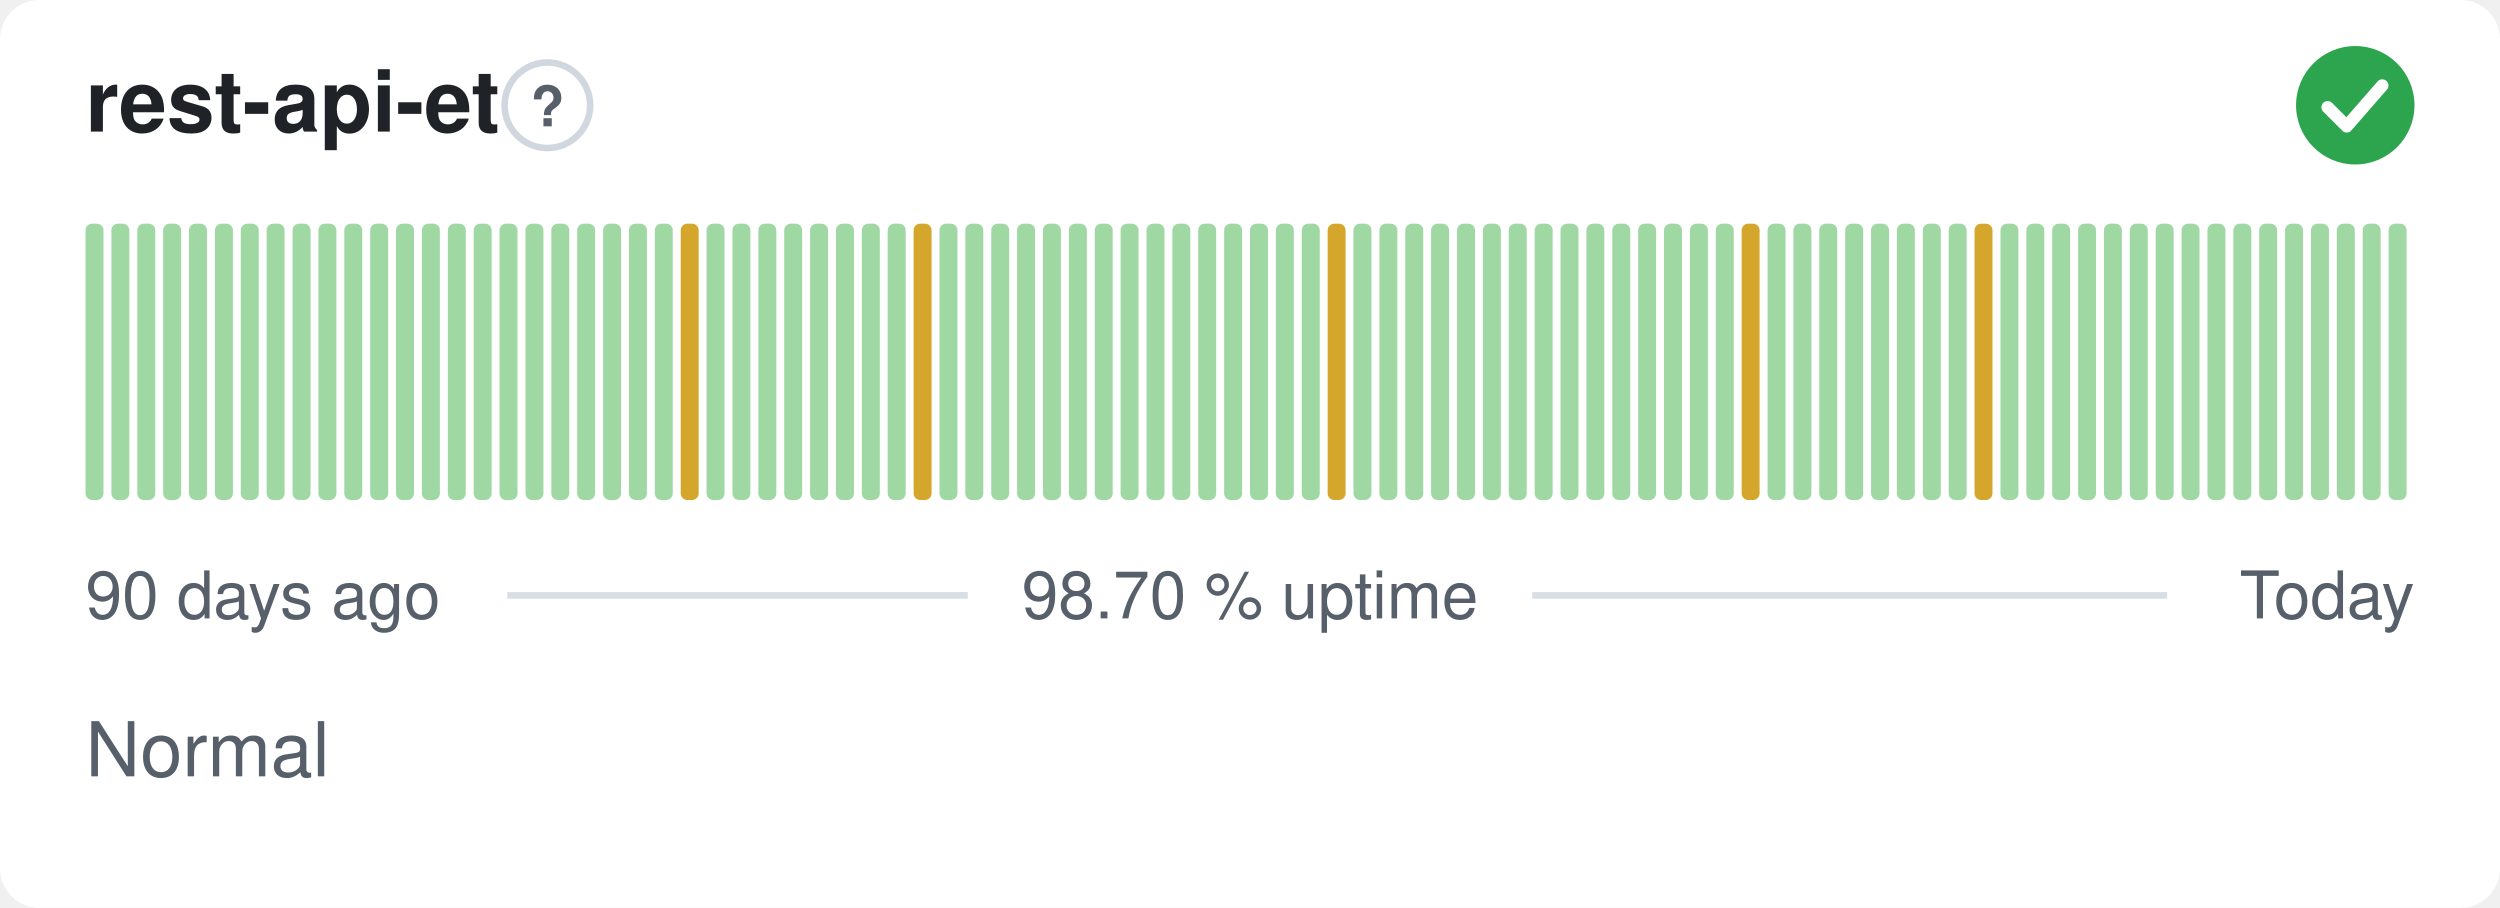
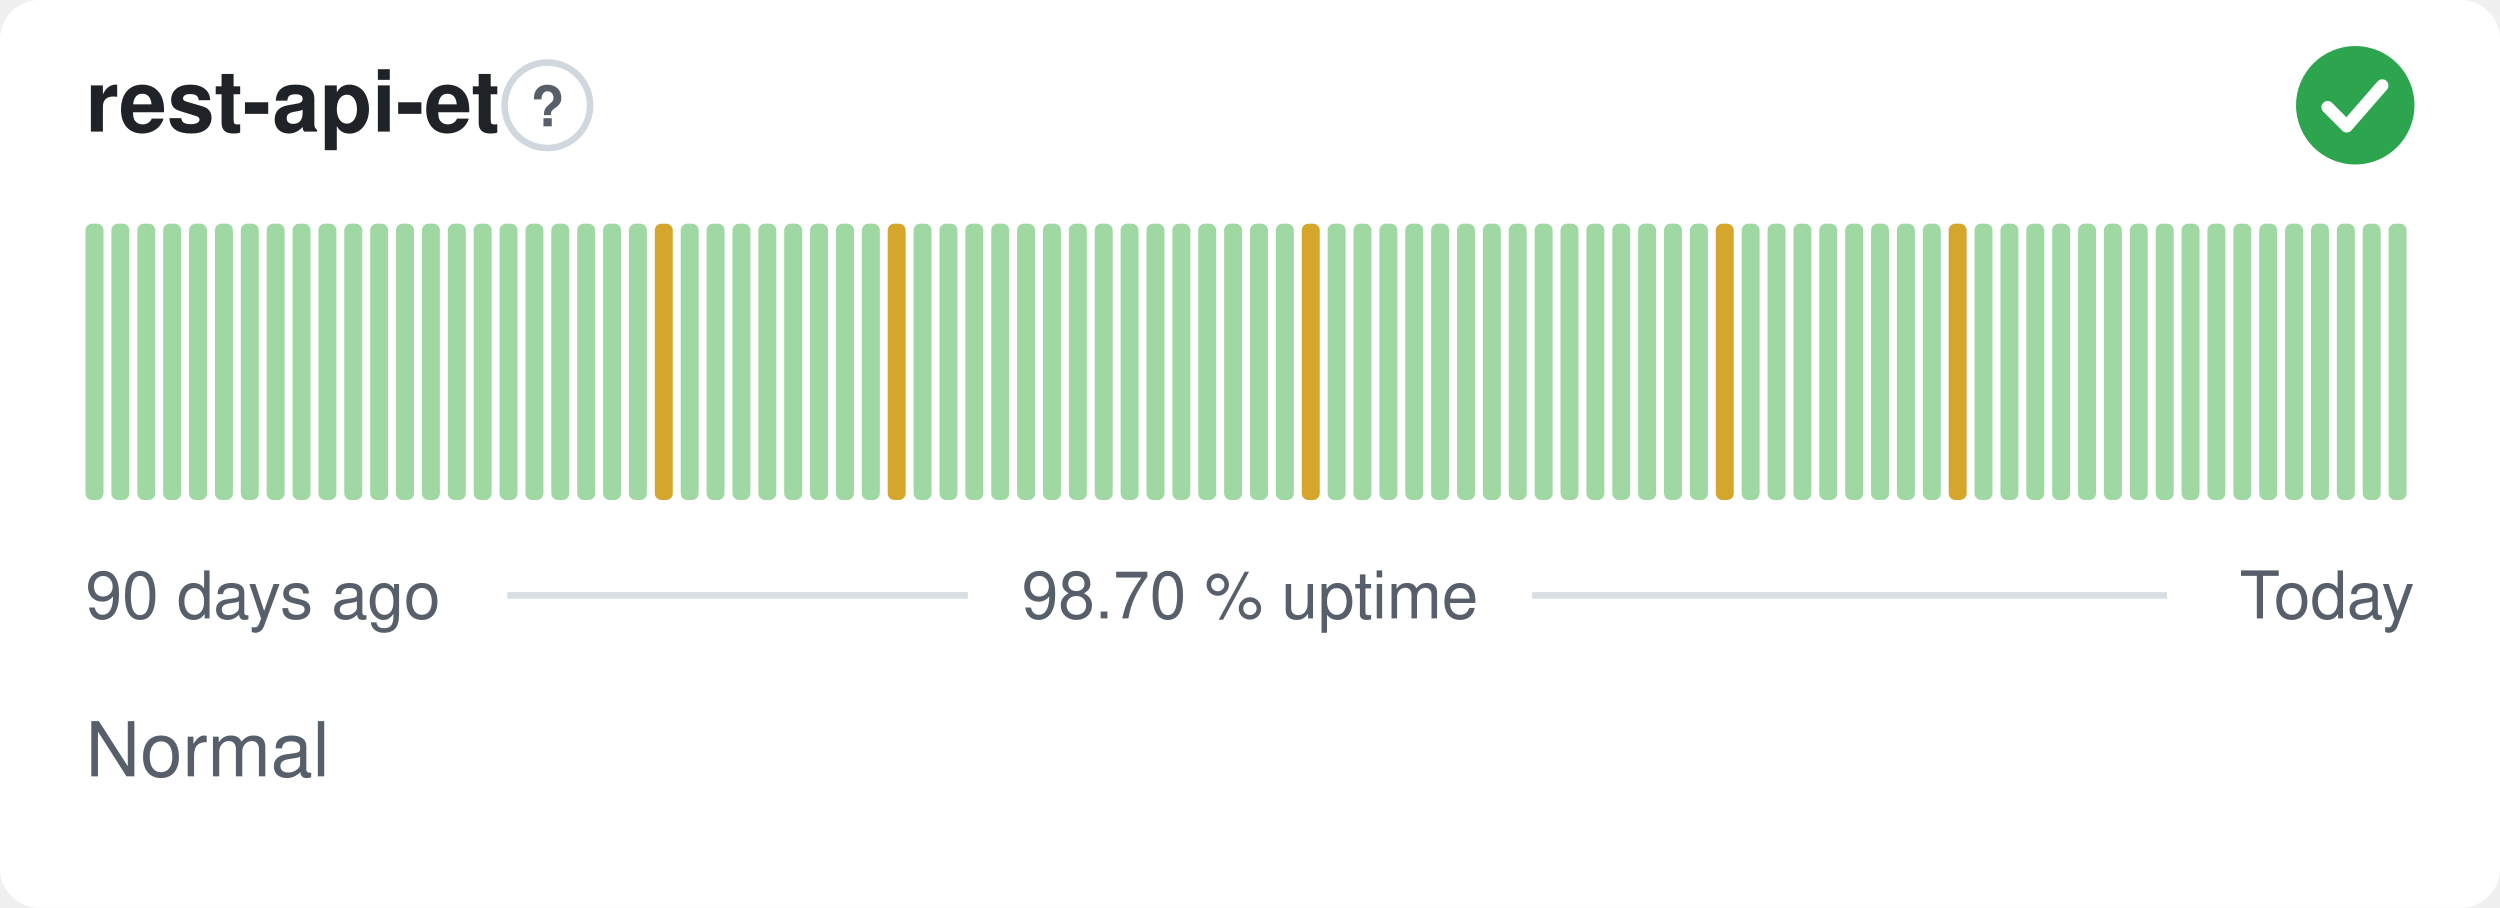
<svg xmlns="http://www.w3.org/2000/svg" width="380" height="138" viewBox="0 0 380 138" role="img" aria-label="rest-api-et: Normal, 98.70 % uptime over the last 90 days" font-family="-apple-system,BlinkMacSystemFont,'Segoe UI',Helvetica,Arial,sans-serif">
  <style>
    @media (prefers-color-scheme: dark) {
      .bg { fill: #0d1117 }
      .title { fill: #e6edf3 }
      .muted { fill: #8b949e }
      .hint { stroke: #30363d }
      .rule { stroke: #30363d }
      .nodata { fill: #21262d }
    }
  </style>
  <rect class="bg" width="380" height="138" rx="6" fill="#ffffff" />
  <text class="title" x="13" y="20" font-size="13" font-weight="600" fill="#1f2328">rest-api-et</text>
  <circle class="hint" cx="83.2" cy="16" r="6.5" fill="none" stroke="#d0d7de" stroke-width="1" />
  <text class="muted" x="83.2" y="19.2" text-anchor="middle" font-size="8.5" font-weight="700" fill="#57606a">?</text>
  <circle cx="358" cy="16" r="9" fill="#2da44e" />
  <path d="M353.80 16.30l2.90 2.90 5.40 -6.20" fill="none" stroke="#fff" stroke-width="1.89" stroke-linecap="round" stroke-linejoin="round" />
  <rect x="13.00" y="34.00" width="2.73" height="42.00" rx="1" fill="#9fd8a3" />
  <rect x="16.93" y="34.00" width="2.73" height="42.00" rx="1" fill="#9fd8a3" />
  <rect x="20.87" y="34.00" width="2.73" height="42.00" rx="1" fill="#9fd8a3" />
  <rect x="24.80" y="34.00" width="2.73" height="42.00" rx="1" fill="#9fd8a3" />
  <rect x="28.73" y="34.00" width="2.73" height="42.00" rx="1" fill="#9fd8a3" />
  <rect x="32.67" y="34.00" width="2.73" height="42.00" rx="1" fill="#9fd8a3" />
  <rect x="36.60" y="34.00" width="2.73" height="42.00" rx="1" fill="#9fd8a3" />
  <rect x="40.53" y="34.00" width="2.73" height="42.00" rx="1" fill="#9fd8a3" />
  <rect x="44.47" y="34.00" width="2.73" height="42.00" rx="1" fill="#9fd8a3" />
  <rect x="48.40" y="34.00" width="2.73" height="42.00" rx="1" fill="#9fd8a3" />
  <rect x="52.33" y="34.00" width="2.73" height="42.00" rx="1" fill="#9fd8a3" />
  <rect x="56.27" y="34.00" width="2.73" height="42.00" rx="1" fill="#9fd8a3" />
  <rect x="60.20" y="34.00" width="2.73" height="42.00" rx="1" fill="#9fd8a3" />
  <rect x="64.13" y="34.00" width="2.73" height="42.00" rx="1" fill="#9fd8a3" />
  <rect x="68.07" y="34.00" width="2.73" height="42.00" rx="1" fill="#9fd8a3" />
  <rect x="72.00" y="34.00" width="2.73" height="42.00" rx="1" fill="#9fd8a3" />
  <rect x="75.93" y="34.00" width="2.73" height="42.00" rx="1" fill="#9fd8a3" />
  <rect x="79.87" y="34.00" width="2.73" height="42.00" rx="1" fill="#9fd8a3" />
  <rect x="83.80" y="34.00" width="2.73" height="42.00" rx="1" fill="#9fd8a3" />
  <rect x="87.73" y="34.00" width="2.73" height="42.00" rx="1" fill="#9fd8a3" />
  <rect x="91.67" y="34.00" width="2.73" height="42.00" rx="1" fill="#9fd8a3" />
  <rect x="95.60" y="34.00" width="2.73" height="42.00" rx="1" fill="#9fd8a3" />
-   <rect x="99.53" y="34.00" width="2.73" height="42.00" rx="1" fill="#9fd8a3" />
-   <rect x="103.47" y="34.00" width="2.73" height="42.00" rx="1" fill="#d4a72c" />
+   <rect x="99.53" y="34.00" width="2.73" height="42.00" rx="1" fill="#d4a72c" />
+   <rect x="103.47" y="34.00" width="2.73" height="42.00" rx="1" fill="#9fd8a3" />
  <rect x="107.40" y="34.00" width="2.73" height="42.00" rx="1" fill="#9fd8a3" />
  <rect x="111.33" y="34.00" width="2.73" height="42.00" rx="1" fill="#9fd8a3" />
  <rect x="115.27" y="34.00" width="2.73" height="42.00" rx="1" fill="#9fd8a3" />
  <rect x="119.20" y="34.00" width="2.73" height="42.00" rx="1" fill="#9fd8a3" />
  <rect x="123.13" y="34.00" width="2.73" height="42.00" rx="1" fill="#9fd8a3" />
  <rect x="127.07" y="34.00" width="2.73" height="42.00" rx="1" fill="#9fd8a3" />
  <rect x="131.00" y="34.00" width="2.73" height="42.00" rx="1" fill="#9fd8a3" />
-   <rect x="134.93" y="34.00" width="2.73" height="42.00" rx="1" fill="#9fd8a3" />
-   <rect x="138.87" y="34.00" width="2.73" height="42.00" rx="1" fill="#d4a72c" />
+   <rect x="134.93" y="34.00" width="2.73" height="42.00" rx="1" fill="#d4a72c" />
+   <rect x="138.87" y="34.00" width="2.73" height="42.00" rx="1" fill="#9fd8a3" />
  <rect x="142.80" y="34.00" width="2.73" height="42.00" rx="1" fill="#9fd8a3" />
  <rect x="146.73" y="34.00" width="2.73" height="42.00" rx="1" fill="#9fd8a3" />
  <rect x="150.67" y="34.00" width="2.73" height="42.00" rx="1" fill="#9fd8a3" />
  <rect x="154.60" y="34.00" width="2.73" height="42.00" rx="1" fill="#9fd8a3" />
  <rect x="158.53" y="34.00" width="2.73" height="42.00" rx="1" fill="#9fd8a3" />
  <rect x="162.47" y="34.00" width="2.73" height="42.00" rx="1" fill="#9fd8a3" />
  <rect x="166.40" y="34.00" width="2.73" height="42.00" rx="1" fill="#9fd8a3" />
  <rect x="170.33" y="34.00" width="2.73" height="42.00" rx="1" fill="#9fd8a3" />
  <rect x="174.27" y="34.00" width="2.73" height="42.00" rx="1" fill="#9fd8a3" />
  <rect x="178.20" y="34.00" width="2.73" height="42.00" rx="1" fill="#9fd8a3" />
  <rect x="182.13" y="34.00" width="2.73" height="42.00" rx="1" fill="#9fd8a3" />
  <rect x="186.07" y="34.00" width="2.73" height="42.00" rx="1" fill="#9fd8a3" />
  <rect x="190.00" y="34.00" width="2.73" height="42.00" rx="1" fill="#9fd8a3" />
  <rect x="193.93" y="34.00" width="2.73" height="42.00" rx="1" fill="#9fd8a3" />
-   <rect x="197.87" y="34.00" width="2.73" height="42.00" rx="1" fill="#9fd8a3" />
-   <rect x="201.80" y="34.00" width="2.73" height="42.00" rx="1" fill="#d4a72c" />
+   <rect x="197.87" y="34.00" width="2.73" height="42.00" rx="1" fill="#d4a72c" />
+   <rect x="201.80" y="34.00" width="2.73" height="42.00" rx="1" fill="#9fd8a3" />
  <rect x="205.73" y="34.00" width="2.73" height="42.00" rx="1" fill="#9fd8a3" />
  <rect x="209.67" y="34.00" width="2.73" height="42.00" rx="1" fill="#9fd8a3" />
  <rect x="213.60" y="34.00" width="2.73" height="42.00" rx="1" fill="#9fd8a3" />
  <rect x="217.53" y="34.00" width="2.73" height="42.00" rx="1" fill="#9fd8a3" />
  <rect x="221.47" y="34.00" width="2.73" height="42.00" rx="1" fill="#9fd8a3" />
  <rect x="225.40" y="34.00" width="2.73" height="42.00" rx="1" fill="#9fd8a3" />
  <rect x="229.33" y="34.00" width="2.73" height="42.00" rx="1" fill="#9fd8a3" />
  <rect x="233.27" y="34.00" width="2.73" height="42.00" rx="1" fill="#9fd8a3" />
  <rect x="237.20" y="34.00" width="2.73" height="42.00" rx="1" fill="#9fd8a3" />
  <rect x="241.13" y="34.00" width="2.73" height="42.00" rx="1" fill="#9fd8a3" />
  <rect x="245.07" y="34.00" width="2.73" height="42.00" rx="1" fill="#9fd8a3" />
  <rect x="249.00" y="34.00" width="2.73" height="42.00" rx="1" fill="#9fd8a3" />
  <rect x="252.93" y="34.00" width="2.73" height="42.00" rx="1" fill="#9fd8a3" />
  <rect x="256.87" y="34.00" width="2.73" height="42.00" rx="1" fill="#9fd8a3" />
-   <rect x="260.80" y="34.00" width="2.73" height="42.00" rx="1" fill="#9fd8a3" />
-   <rect x="264.73" y="34.00" width="2.73" height="42.00" rx="1" fill="#d4a72c" />
+   <rect x="260.80" y="34.00" width="2.73" height="42.00" rx="1" fill="#d4a72c" />
+   <rect x="264.73" y="34.00" width="2.73" height="42.00" rx="1" fill="#9fd8a3" />
  <rect x="268.67" y="34.00" width="2.73" height="42.00" rx="1" fill="#9fd8a3" />
  <rect x="272.60" y="34.00" width="2.73" height="42.00" rx="1" fill="#9fd8a3" />
  <rect x="276.53" y="34.00" width="2.73" height="42.00" rx="1" fill="#9fd8a3" />
  <rect x="280.47" y="34.00" width="2.73" height="42.00" rx="1" fill="#9fd8a3" />
  <rect x="284.40" y="34.00" width="2.73" height="42.00" rx="1" fill="#9fd8a3" />
  <rect x="288.33" y="34.00" width="2.73" height="42.00" rx="1" fill="#9fd8a3" />
  <rect x="292.27" y="34.00" width="2.73" height="42.00" rx="1" fill="#9fd8a3" />
-   <rect x="296.20" y="34.00" width="2.73" height="42.00" rx="1" fill="#9fd8a3" />
-   <rect x="300.13" y="34.00" width="2.73" height="42.00" rx="1" fill="#d4a72c" />
+   <rect x="296.20" y="34.00" width="2.73" height="42.00" rx="1" fill="#d4a72c" />
+   <rect x="300.13" y="34.00" width="2.73" height="42.00" rx="1" fill="#9fd8a3" />
  <rect x="304.07" y="34.00" width="2.73" height="42.00" rx="1" fill="#9fd8a3" />
  <rect x="308.00" y="34.00" width="2.73" height="42.00" rx="1" fill="#9fd8a3" />
  <rect x="311.93" y="34.00" width="2.73" height="42.00" rx="1" fill="#9fd8a3" />
  <rect x="315.87" y="34.00" width="2.73" height="42.00" rx="1" fill="#9fd8a3" />
  <rect x="319.80" y="34.00" width="2.73" height="42.00" rx="1" fill="#9fd8a3" />
  <rect x="323.73" y="34.00" width="2.73" height="42.00" rx="1" fill="#9fd8a3" />
  <rect x="327.67" y="34.00" width="2.73" height="42.00" rx="1" fill="#9fd8a3" />
  <rect x="331.60" y="34.00" width="2.73" height="42.00" rx="1" fill="#9fd8a3" />
  <rect x="335.53" y="34.00" width="2.73" height="42.00" rx="1" fill="#9fd8a3" />
  <rect x="339.47" y="34.00" width="2.73" height="42.00" rx="1" fill="#9fd8a3" />
  <rect x="343.40" y="34.00" width="2.73" height="42.00" rx="1" fill="#9fd8a3" />
  <rect x="347.33" y="34.00" width="2.73" height="42.00" rx="1" fill="#9fd8a3" />
  <rect x="351.27" y="34.00" width="2.73" height="42.00" rx="1" fill="#9fd8a3" />
  <rect x="355.20" y="34.00" width="2.73" height="42.00" rx="1" fill="#9fd8a3" />
  <rect x="359.13" y="34.00" width="2.73" height="42.00" rx="1" fill="#9fd8a3" />
  <rect x="363.07" y="34.00" width="2.73" height="42.00" rx="1" fill="#9fd8a3" />
  <text class="muted" x="13" y="94" font-size="10" fill="#57606a">90 days ago</text>
  <text class="muted" x="190" y="94" text-anchor="middle" font-size="10" fill="#57606a">98.70 % uptime</text>
  <text class="muted" x="367" y="94" text-anchor="end" font-size="10" fill="#57606a">Today</text>
  <line class="rule" x1="77.1" y1="90.5" x2="147.1" y2="90.5" stroke="#d8dee4" stroke-width="1" />
  <line class="rule" x1="232.9" y1="90.5" x2="329.4" y2="90.5" stroke="#d8dee4" stroke-width="1" />
  <text class="muted" x="13" y="118" font-size="11.5" fill="#57606a">Normal</text>
</svg>
